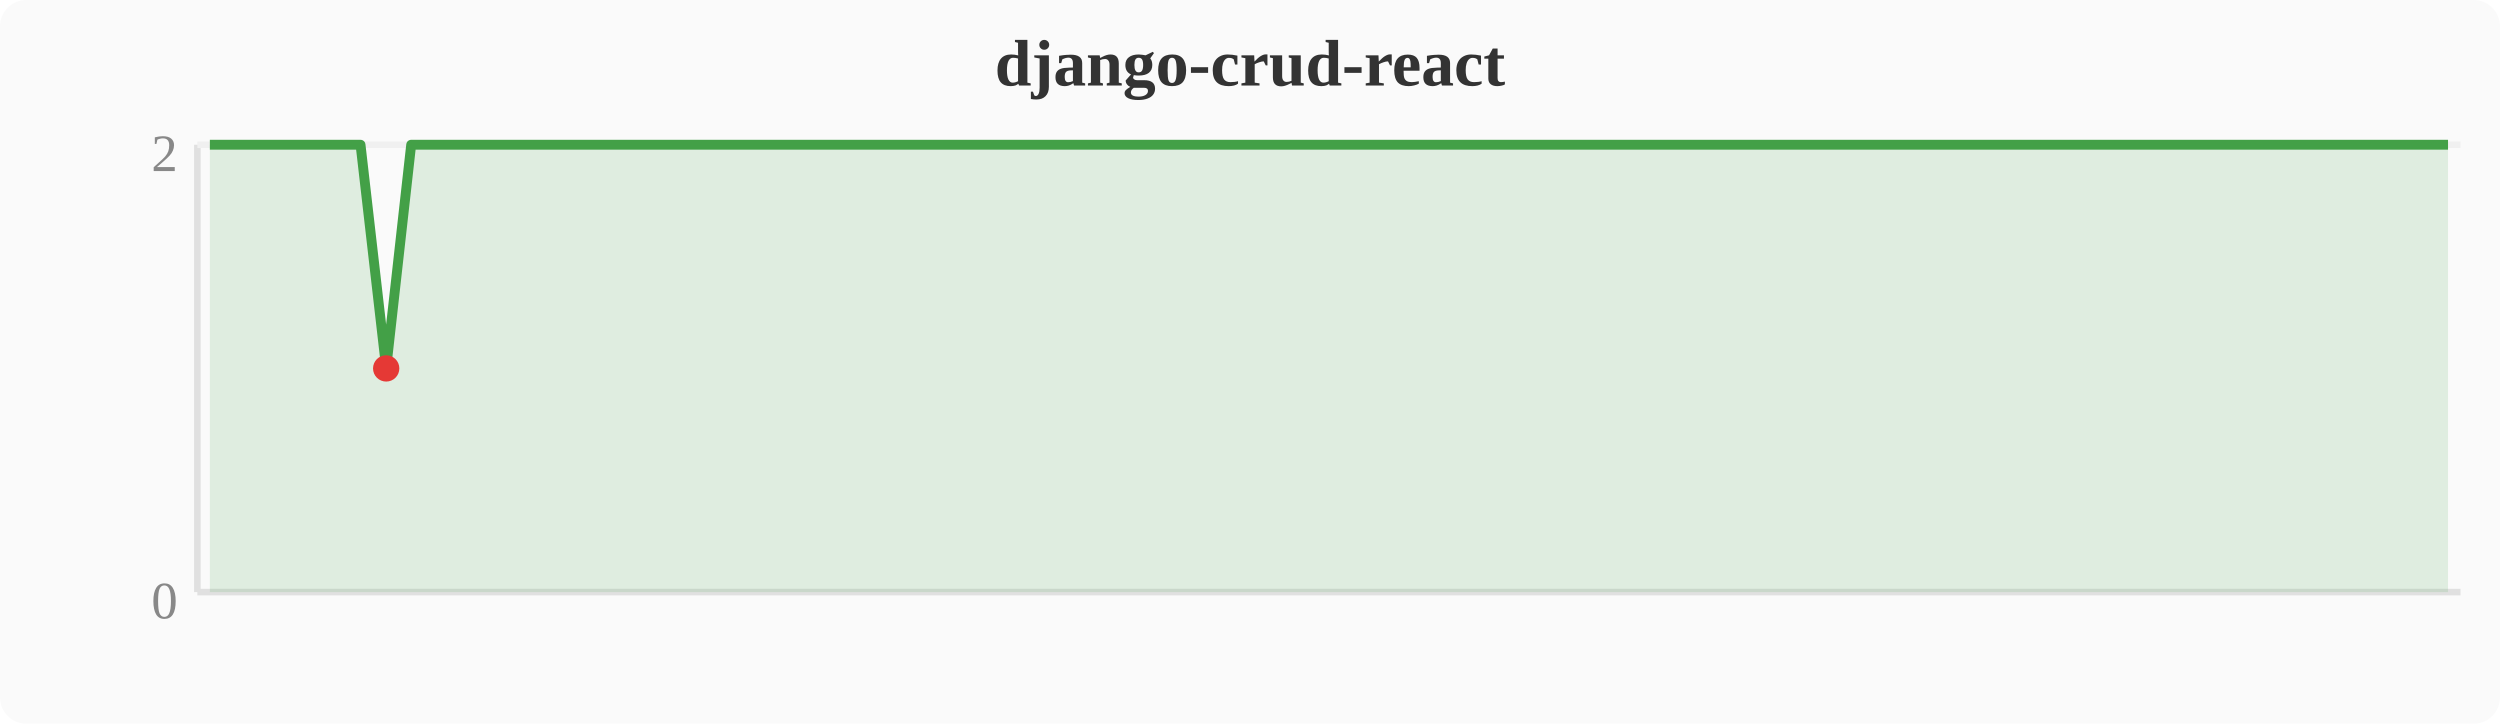
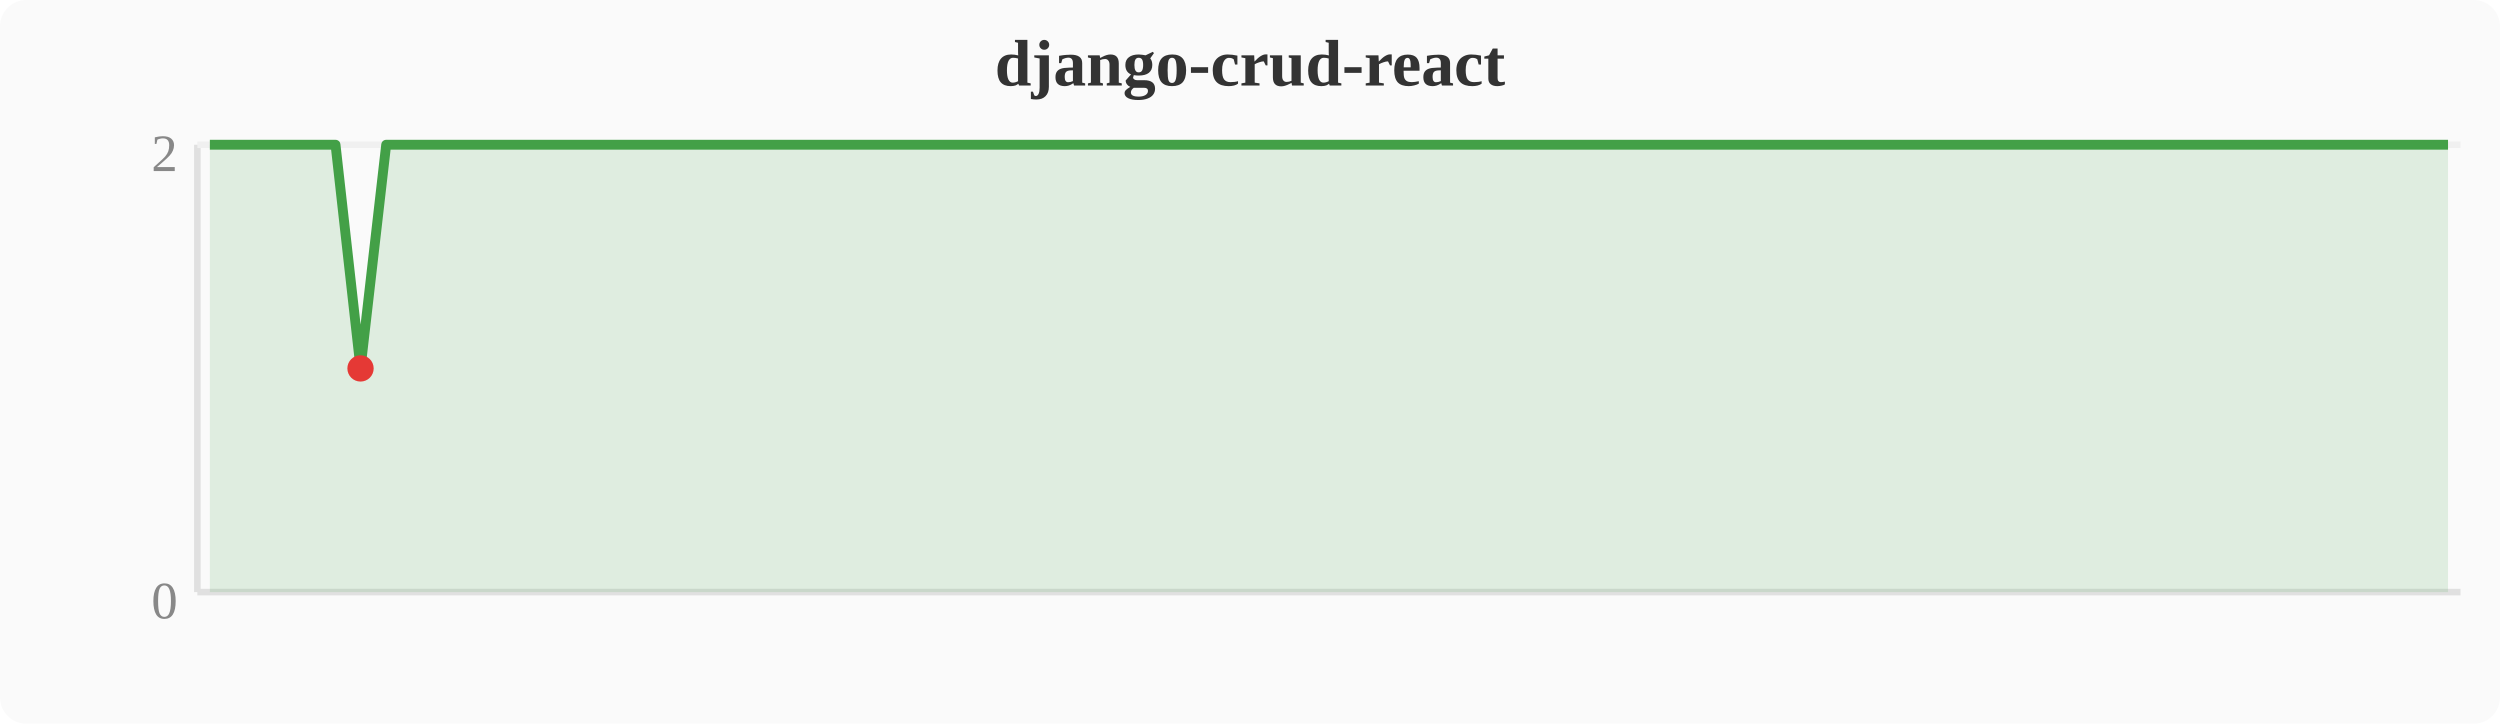
<svg xmlns="http://www.w3.org/2000/svg" width="380" height="110" viewBox="0 0 380 110">
  <rect width="380" height="110" fill="#fafafa" rx="4" />
  <text x="190" y="13" text-anchor="middle" font-size="10" font-weight="bold" fill="#333">django-crud-react</text>
  <line x1="30" y1="22" x2="30" y2="90" stroke="#e0e0e0" stroke-width="1" />
  <line x1="30" y1="90" x2="374" y2="90" stroke="#e0e0e0" stroke-width="1" />
  <line x1="30" y1="22" x2="374" y2="22" stroke="#f0f0f0" stroke-width="1" />
  <text x="27" y="94" text-anchor="end" font-size="8" fill="#888">0</text>
  <text x="27" y="26" text-anchor="end" font-size="8" fill="#888">2</text>
-   <polygon points="31.9,22.0 35.7,22.0 39.6,22.0 43.4,22.0 47.2,22.0 51.0,22.0 54.8,22.0 58.7,56.0 62.5,22.0 66.3,22.0 70.1,22.0 74.0,22.0 77.8,22.0 81.6,22.0 85.4,22.0 89.2,22.0 93.1,22.0 96.9,22.0 100.7,22.0 104.5,22.0 108.4,22.0 112.2,22.0 116.0,22.0 119.8,22.0 123.6,22.0 127.5,22.0 131.3,22.0 135.1,22.0 138.9,22.0 142.8,22.0 146.6,22.0 150.4,22.0 154.2,22.0 158.0,22.0 161.9,22.0 165.7,22.0 169.5,22.0 173.3,22.0 177.2,22.0 181.0,22.0 184.8,22.0 188.6,22.0 192.4,22.0 196.3,22.0 200.1,22.0 203.9,22.0 207.7,22.0 211.6,22.0 215.4,22.0 219.2,22.0 223.0,22.0 226.8,22.0 230.7,22.0 234.5,22.0 238.3,22.0 242.1,22.0 246.0,22.0 249.8,22.0 253.6,22.0 257.4,22.0 261.2,22.0 265.1,22.0 268.9,22.0 272.7,22.0 276.5,22.0 280.4,22.0 284.2,22.0 288.0,22.0 291.8,22.0 295.6,22.0 299.5,22.0 303.3,22.0 307.1,22.0 310.9,22.0 314.8,22.0 318.6,22.0 322.4,22.0 326.2,22.0 330.0,22.0 333.9,22.0 337.7,22.0 341.5,22.0 345.3,22.0 349.2,22.0 353.0,22.0 356.8,22.0 360.6,22.0 364.4,22.0 368.3,22.0 372.1,22.0 372.1,90 31.9,90" fill="#43a047" opacity="0.15" />
-   <polyline points="31.9,22.0 35.7,22.0 39.6,22.0 43.4,22.0 47.2,22.0 51.0,22.0 54.8,22.0 58.7,56.0 62.5,22.0 66.3,22.0 70.1,22.0 74.0,22.0 77.8,22.0 81.6,22.0 85.4,22.0 89.2,22.0 93.1,22.0 96.9,22.0 100.7,22.0 104.5,22.0 108.4,22.0 112.2,22.0 116.0,22.0 119.8,22.0 123.6,22.0 127.5,22.0 131.3,22.0 135.1,22.0 138.9,22.0 142.8,22.0 146.6,22.0 150.4,22.0 154.2,22.0 158.0,22.0 161.9,22.0 165.7,22.0 169.5,22.0 173.3,22.0 177.2,22.0 181.0,22.0 184.8,22.0 188.6,22.0 192.4,22.0 196.3,22.0 200.1,22.0 203.9,22.0 207.7,22.0 211.6,22.0 215.4,22.0 219.2,22.0 223.0,22.0 226.8,22.0 230.7,22.0 234.5,22.0 238.3,22.0 242.1,22.0 246.0,22.0 249.8,22.0 253.6,22.0 257.4,22.0 261.2,22.0 265.1,22.0 268.9,22.0 272.7,22.0 276.5,22.0 280.4,22.0 284.2,22.0 288.0,22.0 291.8,22.0 295.6,22.0 299.5,22.0 303.3,22.0 307.1,22.0 310.9,22.0 314.8,22.0 318.6,22.0 322.4,22.0 326.2,22.0 330.0,22.0 333.9,22.0 337.7,22.0 341.5,22.0 345.3,22.0 349.2,22.0 353.0,22.0 356.8,22.0 360.6,22.0 364.4,22.0 368.3,22.0 372.1,22.0" fill="none" stroke="#43a047" stroke-width="1.5" stroke-linejoin="round" />
-   <circle cx="58.7" cy="56.0" r="2" fill="#e53935" />
+   <polygon points="31.9,22.0 35.7,22.0 39.6,22.0 43.4,22.0 47.2,22.0 51.0,22.0 54.8,56.0 58.7,22.0 62.5,22.0 66.3,22.0 70.1,22.0 74.0,22.0 77.8,22.0 81.6,22.0 85.4,22.0 89.2,22.0 93.1,22.0 96.9,22.0 100.7,22.0 104.5,22.0 108.4,22.0 112.2,22.0 116.0,22.0 119.8,22.0 123.6,22.0 127.5,22.0 131.3,22.0 135.1,22.0 138.9,22.0 142.8,22.0 146.6,22.0 150.4,22.0 154.2,22.0 158.0,22.0 161.9,22.0 165.7,22.0 169.5,22.0 173.3,22.0 177.2,22.0 181.0,22.0 184.8,22.0 188.6,22.0 192.4,22.0 196.3,22.0 200.1,22.0 203.9,22.0 207.7,22.0 211.6,22.0 215.4,22.0 219.2,22.0 223.0,22.0 226.8,22.0 230.7,22.0 234.5,22.0 238.3,22.0 242.1,22.0 246.0,22.0 249.8,22.0 253.6,22.0 257.4,22.0 261.2,22.0 265.1,22.0 268.9,22.0 272.7,22.0 276.5,22.0 280.4,22.0 284.2,22.0 288.0,22.0 291.8,22.0 295.6,22.0 299.5,22.0 303.3,22.0 307.1,22.0 310.9,22.0 314.8,22.0 318.6,22.0 322.4,22.0 326.2,22.0 330.0,22.0 333.9,22.0 337.7,22.0 341.5,22.0 345.3,22.0 349.2,22.0 353.0,22.0 356.8,22.0 360.6,22.0 364.4,22.0 368.3,22.0 372.1,22.0 372.1,90 31.9,90" fill="#43a047" opacity="0.15" />
+   <polyline points="31.9,22.0 35.7,22.0 39.6,22.0 43.4,22.0 47.2,22.0 51.0,22.0 54.8,56.0 58.7,22.0 62.5,22.0 66.3,22.0 70.1,22.0 74.0,22.0 77.8,22.0 81.6,22.0 85.4,22.0 89.2,22.0 93.1,22.0 96.9,22.0 100.7,22.0 104.5,22.0 108.4,22.0 112.2,22.0 116.0,22.0 119.8,22.0 123.6,22.0 127.5,22.0 131.3,22.0 135.1,22.0 138.9,22.0 142.8,22.0 146.6,22.0 150.4,22.0 154.2,22.0 158.0,22.0 161.9,22.0 165.7,22.0 169.5,22.0 173.3,22.0 177.2,22.0 181.0,22.0 184.8,22.0 188.6,22.0 192.4,22.0 196.3,22.0 200.1,22.0 203.9,22.0 207.7,22.0 211.6,22.0 215.4,22.0 219.2,22.0 223.0,22.0 226.8,22.0 230.7,22.0 234.5,22.0 238.3,22.0 242.1,22.0 246.0,22.0 249.8,22.0 253.6,22.0 257.4,22.0 261.2,22.0 265.1,22.0 268.9,22.0 272.7,22.0 276.5,22.0 280.4,22.0 284.2,22.0 288.0,22.0 291.8,22.0 295.6,22.0 299.5,22.0 303.3,22.0 307.1,22.0 310.9,22.0 314.8,22.0 318.6,22.0 322.4,22.0 326.2,22.0 330.0,22.0 333.9,22.0 337.7,22.0 341.5,22.0 345.3,22.0 349.2,22.0 353.0,22.0 356.8,22.0 360.6,22.0 364.4,22.0 368.3,22.0 372.1,22.0" fill="none" stroke="#43a047" stroke-width="1.5" stroke-linejoin="round" />
+   <circle cx="54.8" cy="56.0" r="2" fill="#e53935" />
</svg>
